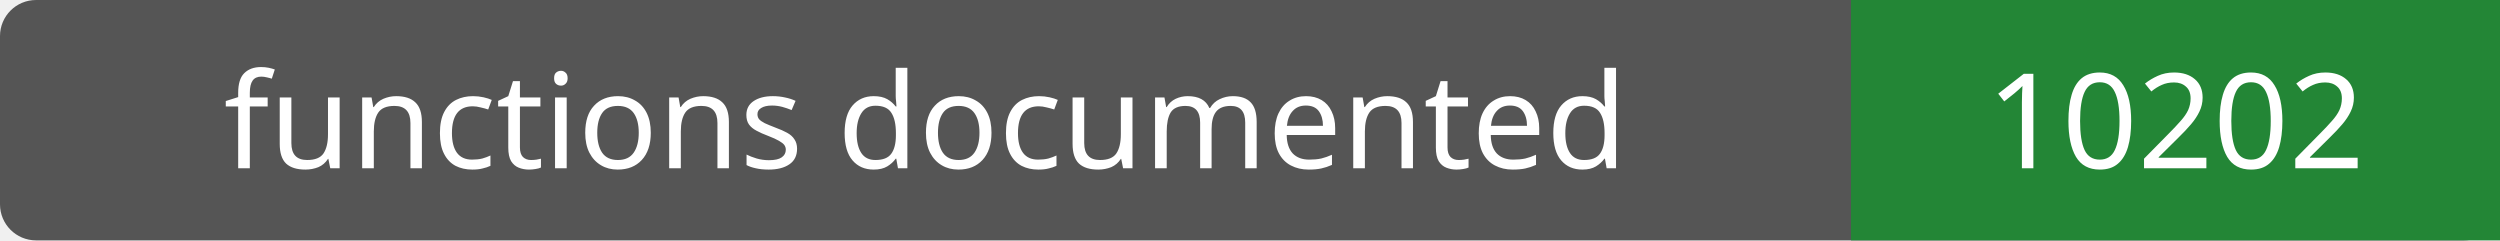
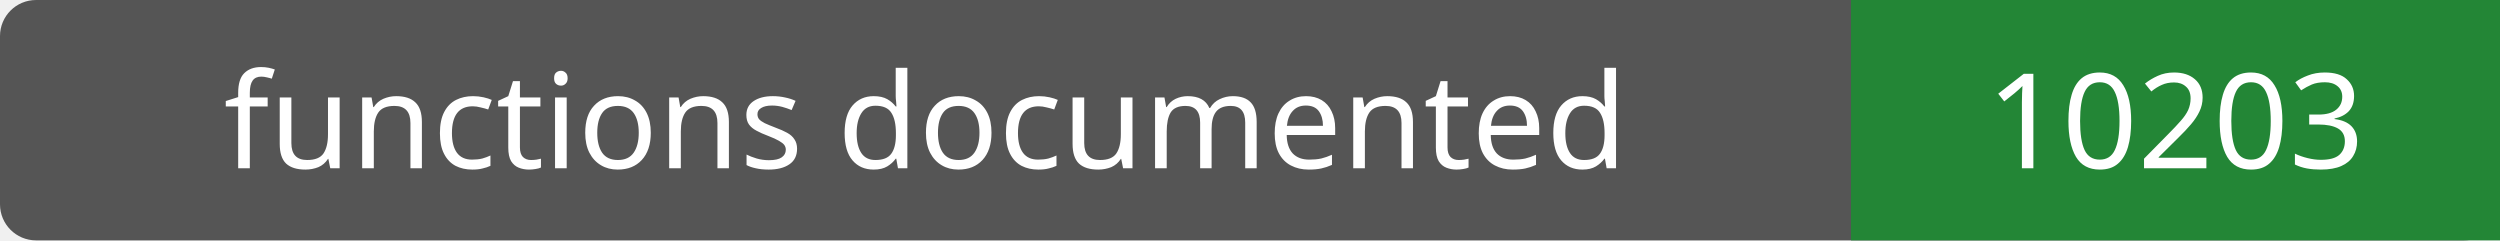
- <svg xmlns="http://www.w3.org/2000/svg" width="208" height="20" role="img" aria-label="functions documented: 10202">
+ <svg xmlns="http://www.w3.org/2000/svg" width="208" height="20" role="img" aria-label="functions documented: 10203">
  <rect width="208" height="20" rx="3" fill="#555" />
  <path fill="#238636" d="M154 0h54v20H154z" />
  <g fill="#fff" text-anchor="middle" font-family="Verdana,sans-serif" font-size="11">
    <text x="77.0" y="14">functions documented</text>
-     <text x="181.0" y="14">10202</text>
+     <text x="181.0" y="14">10203</text>
  </g>
</svg>
